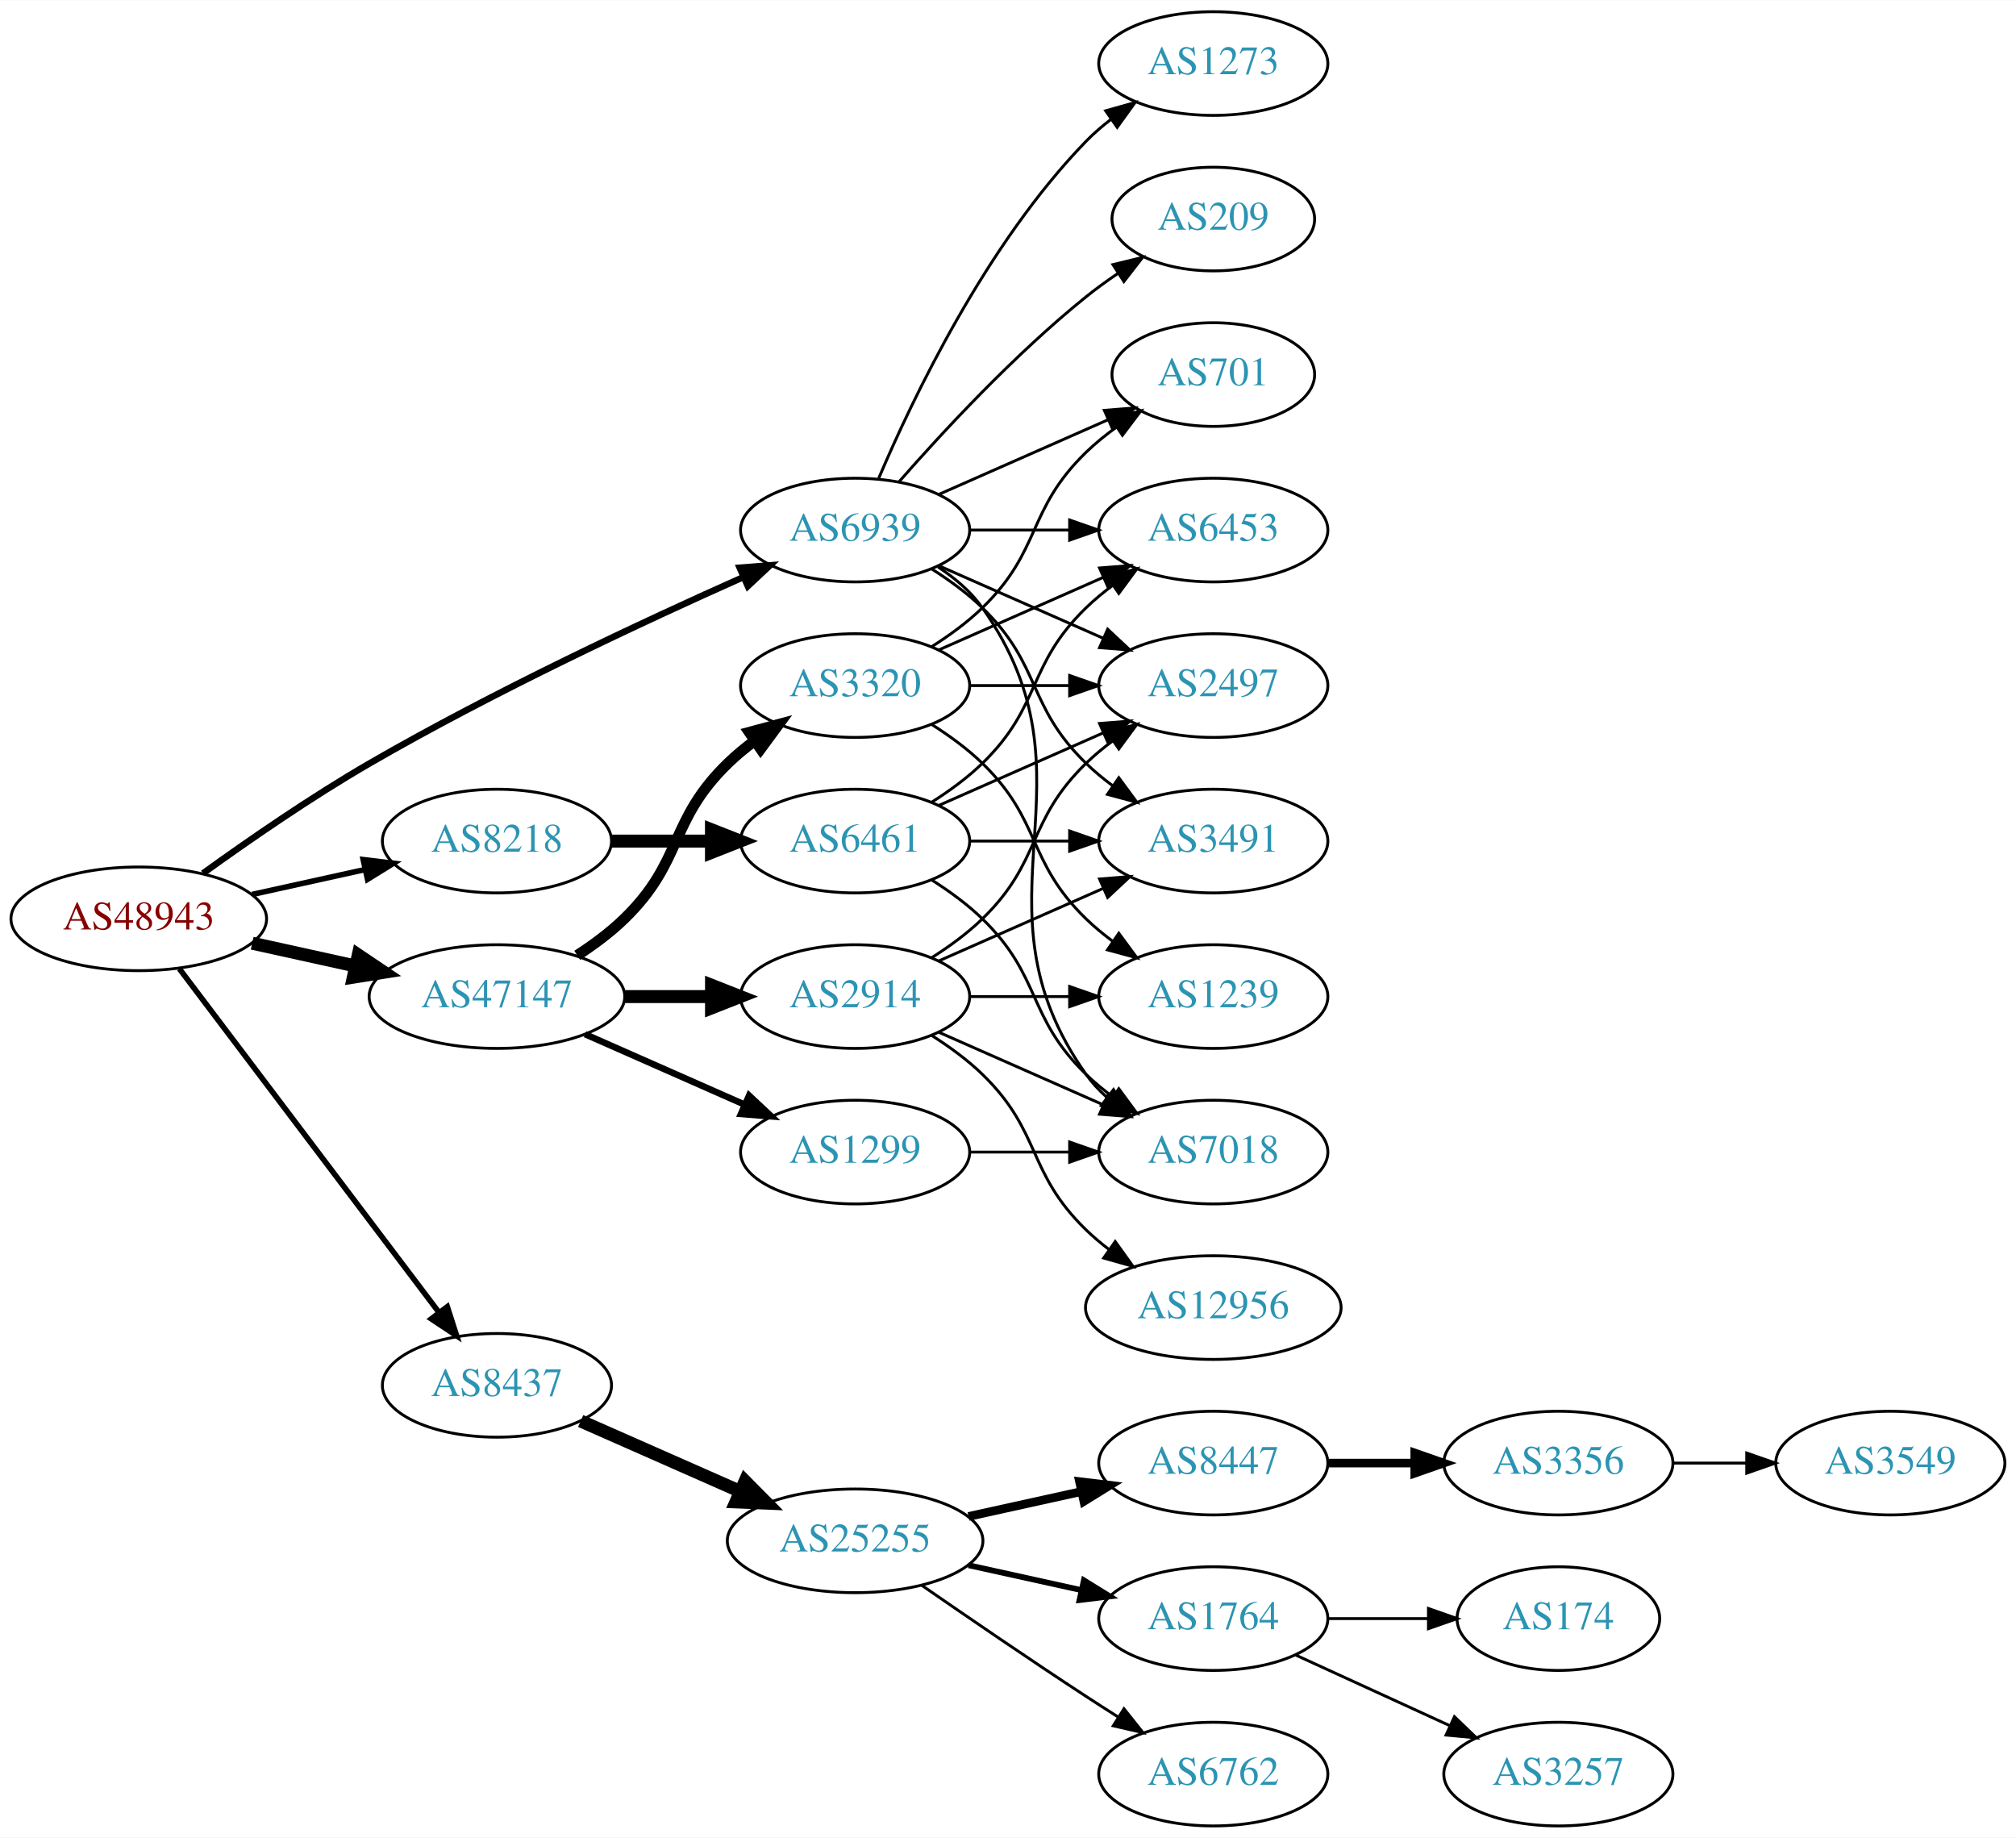
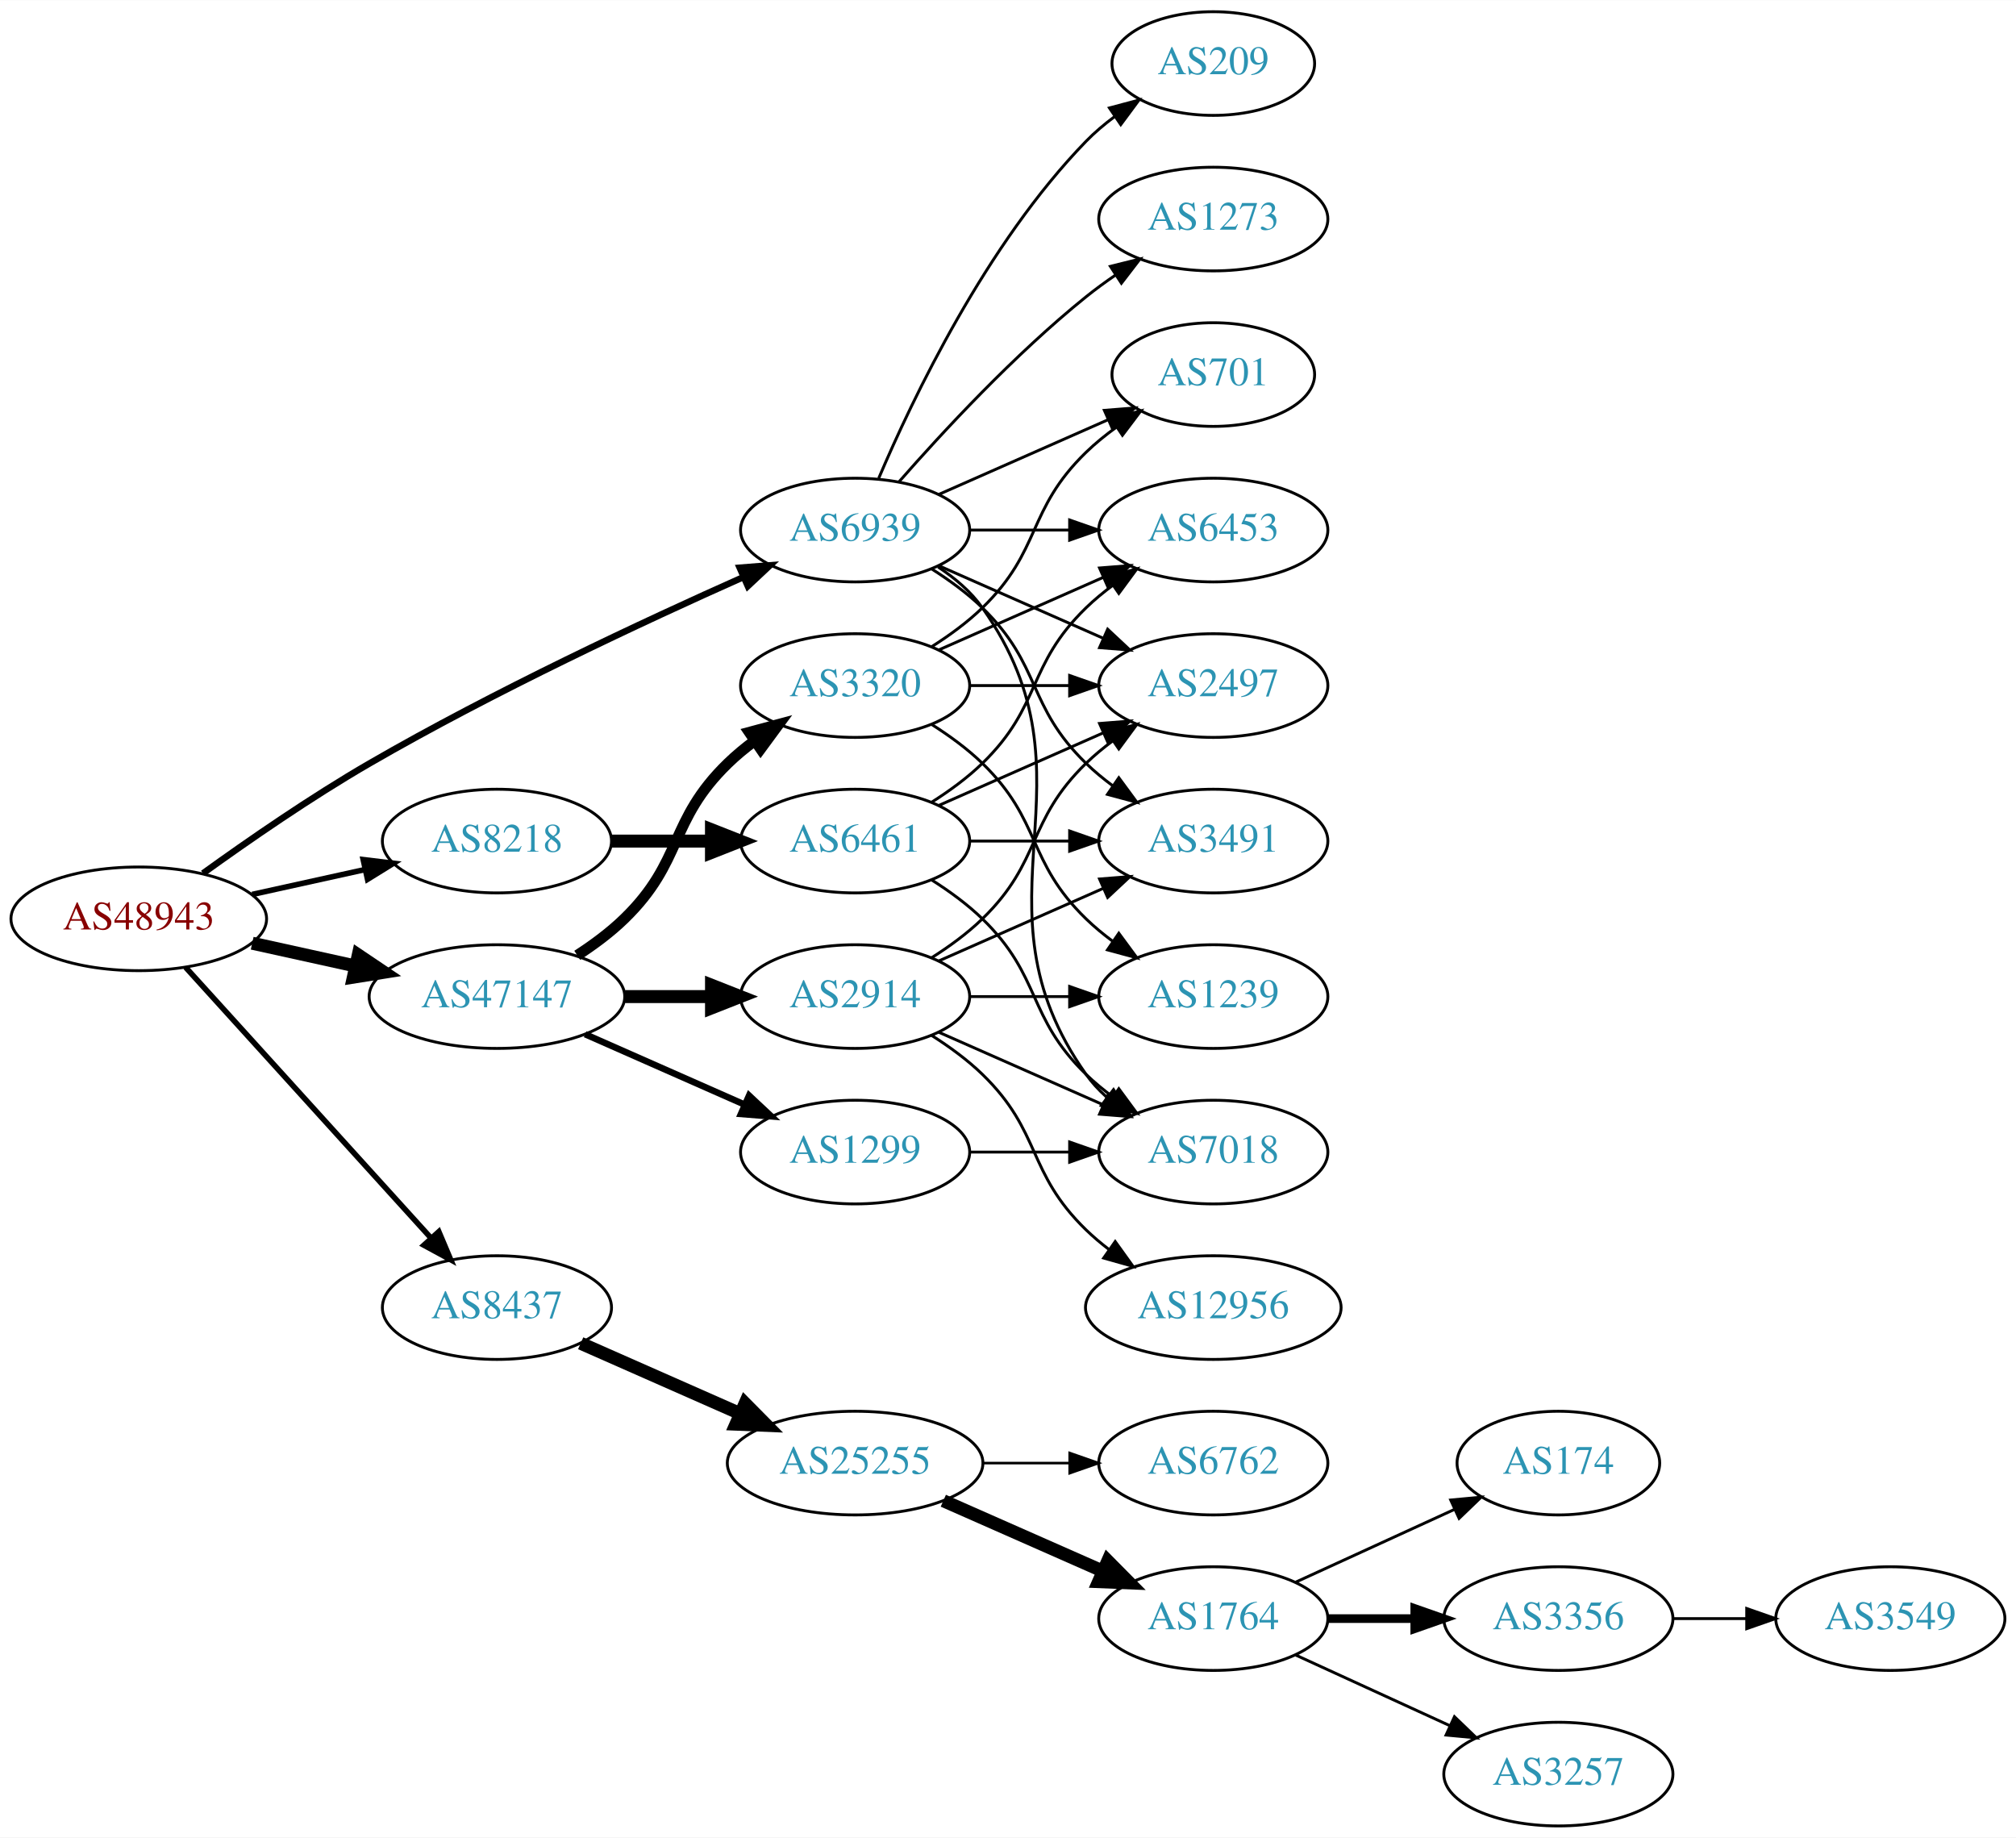
<svg xmlns="http://www.w3.org/2000/svg" xmlns:xlink="http://www.w3.org/1999/xlink" width="700pt" height="638pt" viewBox="0.00 0.00 700.15 638.00">
  <g id="graph0" class="graph" transform="scale(1 1) rotate(0) translate(4 634)">
    <polygon fill="white" stroke="none" points="-4,4 -4,-634 696.155,-634 696.155,4 -4,4" />
    <g id="node1" class="node">
      <g id="a_node1">
        <a xlink:href="/asn/48943" xlink:title="AS48943 ~ KAPPER NETWORK-COMMUNICATIONS GmbH [AT]">
          <ellipse fill="#ffffff" stroke="black" cx="44.196" cy="-315" rx="44.393" ry="18" />
          <text text-anchor="middle" x="44.196" y="-311.3" font-family="Times,serif" font-size="14.00" fill="#880000">AS48943</text>
        </a>
      </g>
    </g>
    <g id="node2" class="node">
      <g id="a_node2">
        <a xlink:href="/asn/8218" xlink:title="AS8218 ~ legacy Neotelecoms [FR]">
          <ellipse fill="#ffffff" stroke="black" cx="168.588" cy="-342" rx="39.794" ry="18" />
          <text text-anchor="middle" x="168.588" y="-338.3" font-family="Times,serif" font-size="14.00" fill="#2c94b3">AS8218</text>
        </a>
      </g>
    </g>
    <g id="edge1" class="edge">
      <path fill="none" stroke="black" stroke-width="1.929" d="M83.586,-323.469C95.977,-326.202 109.824,-329.257 122.644,-332.085" />
      <polygon fill="black" stroke="black" stroke-width="1.929" points="122.14,-335.558 132.659,-334.295 123.648,-328.722 122.14,-335.558" />
    </g>
    <g id="node3" class="node">
      <g id="a_node3">
        <a xlink:href="/asn/8437" xlink:title="AS8437 ~ Hutchison Drei Austria GmbH [AT]">
-           <ellipse fill="#ffffff" stroke="black" cx="168.588" cy="-153" rx="39.794" ry="18" />
-           <text text-anchor="middle" x="168.588" y="-149.3" font-family="Times,serif" font-size="14.00" fill="#2c94b3">AS8437</text>
+           <ellipse fill="#ffffff" stroke="black" cx="168.588" cy="-180" rx="39.794" ry="18" />
+           <text text-anchor="middle" x="168.588" y="-176.3" font-family="Times,serif" font-size="14.00" fill="#2c94b3">AS8437</text>
        </a>
      </g>
    </g>
    <g id="edge2" class="edge">
-       <path fill="none" stroke="black" stroke-width="1.929" d="M58.294,-297.663C79.919,-269.04 123.19,-211.767 148.312,-178.514" />
-       <polygon fill="black" stroke="black" stroke-width="1.929" points="151.349,-180.301 154.584,-170.212 145.764,-176.081 151.349,-180.301" />
+       <path fill="none" stroke="black" stroke-width="1.929" d="M60.45,-298.175C81.913,-274.501 121.144,-231.229 145.711,-204.13" />
+       <polygon fill="black" stroke="black" stroke-width="1.929" points="148.403,-206.372 152.527,-196.613 143.217,-201.671 148.403,-206.372" />
    </g>
    <g id="node4" class="node">
      <g id="a_node4">
        <a xlink:href="/asn/47147" xlink:title="AS47147 ~ ANEXIA Internetdienstleistungs GmbH [AT]">
          <ellipse fill="#ffffff" stroke="black" cx="168.588" cy="-288" rx="44.393" ry="18" />
          <text text-anchor="middle" x="168.588" y="-284.3" font-family="Times,serif" font-size="14.00" fill="#2c94b3">AS47147</text>
        </a>
      </g>
    </g>
    <g id="edge3" class="edge">
      <path fill="none" stroke="black" stroke-width="4.5" d="M83.586,-306.531C94.978,-304.018 107.6,-301.233 119.525,-298.603" />
      <polygon fill="black" stroke="black" stroke-width="4.5" points="120.418,-302.438 129.335,-296.439 118.721,-294.748 120.418,-302.438" />
    </g>
    <g id="node5" class="node">
      <g id="a_node5">
        <a xlink:href="/asn/6939" xlink:title="AS6939 ~ Hurricane Electric LLC [US]">
          <ellipse fill="#ffffff" stroke="black" cx="292.98" cy="-450" rx="39.794" ry="18" />
          <text text-anchor="middle" x="292.98" y="-446.3" font-family="Times,serif" font-size="14.00" fill="#2c94b3">AS6939</text>
        </a>
      </g>
    </g>
    <g id="edge4" class="edge">
      <path fill="none" stroke="black" stroke-width="2.25" d="M66.486,-330.789C82.118,-342.065 104.08,-357.253 124.392,-369 167.606,-393.992 219.689,-418.316 254.203,-433.678" />
      <polygon fill="black" stroke="black" stroke-width="2.25" points="252.889,-436.924 263.45,-437.767 255.72,-430.522 252.889,-436.924" />
    </g>
    <g id="node6" class="node">
      <g id="a_node6">
        <a xlink:href="/asn/6461" xlink:title="AS6461 ~ Zayo Bandwidth [US]">
          <ellipse fill="#ffffff" stroke="black" cx="292.98" cy="-342" rx="39.794" ry="18" />
          <text text-anchor="middle" x="292.98" y="-338.3" font-family="Times,serif" font-size="14.00" fill="#2c94b3">AS6461</text>
        </a>
      </g>
    </g>
    <g id="edge5" class="edge">
      <path fill="none" stroke="black" stroke-width="4.5" d="M208.314,-342C219.252,-342 231.303,-342 242.769,-342" />
      <polygon fill="black" stroke="black" stroke-width="4.5" points="243.087,-345.938 253.087,-342 243.087,-338.063 243.087,-345.938" />
    </g>
    <g id="node11" class="node">
      <g id="a_node11">
        <a xlink:href="/asn/25255" xlink:title="AS25255 ~ ==&gt; TELE2 AUSTRIA &lt;== [AT]">
-           <ellipse fill="#ffffff" stroke="black" cx="292.98" cy="-99" rx="44.393" ry="18" />
-           <text text-anchor="middle" x="292.98" y="-95.3" font-family="Times,serif" font-size="14.00" fill="#2c94b3">AS25255</text>
+           <ellipse fill="#ffffff" stroke="black" cx="292.98" cy="-126" rx="44.393" ry="18" />
+           <text text-anchor="middle" x="292.98" y="-122.3" font-family="Times,serif" font-size="14.00" fill="#2c94b3">AS25255</text>
        </a>
      </g>
    </g>
    <g id="edge10" class="edge">
-       <path fill="none" stroke="black" stroke-width="4.5" d="M197.667,-140.611C213.984,-133.413 234.794,-124.231 252.714,-116.325" />
-       <polygon fill="black" stroke="black" stroke-width="4.5" points="254.765,-119.723 262.325,-112.084 251.586,-112.518 254.765,-119.723" />
+       <path fill="none" stroke="black" stroke-width="4.5" d="M197.667,-167.611C213.984,-160.413 234.794,-151.231 252.714,-143.325" />
+       <polygon fill="black" stroke="black" stroke-width="4.5" points="254.765,-146.723 262.325,-139.084 251.586,-139.518 254.765,-146.723" />
+     </g>
+     <g id="node18" class="node">
+       <g id="a_node18">
+         <a xlink:href="/asn/1299" xlink:title="AS1299 ~ Telia Carrier [EU]">
+           <ellipse fill="#ffffff" stroke="black" cx="292.98" cy="-234" rx="39.794" ry="18" />
+           <text text-anchor="middle" x="292.98" y="-230.3" font-family="Times,serif" font-size="14.00" fill="#2c94b3">AS1299</text>
+         </a>
+       </g>
+     </g>
+     <g id="edge17" class="edge">
+       <path fill="none" stroke="black" stroke-width="2.25" d="M199.216,-274.928C215.81,-267.607 236.67,-258.403 254.403,-250.579" />
+       <polygon fill="black" stroke="black" stroke-width="2.25" points="256.151,-253.634 263.887,-246.395 253.325,-247.23 256.151,-253.634" />
    </g>
    <g id="node19" class="node">
      <g id="a_node19">
        <a xlink:href="/asn/2914" xlink:title="AS2914 ~ NTT America, Inc. [US]">
          <ellipse fill="#ffffff" stroke="black" cx="292.98" cy="-288" rx="39.794" ry="18" />
          <text text-anchor="middle" x="292.98" y="-284.3" font-family="Times,serif" font-size="14.00" fill="#2c94b3">AS2914</text>
        </a>
      </g>
    </g>
    <g id="edge18" class="edge">
      <path fill="none" stroke="black" stroke-width="4.5" d="M213.084,-288C222.773,-288 233.11,-288 243.002,-288" />
      <polygon fill="black" stroke="black" stroke-width="4.5" points="243.105,-291.938 253.105,-288 243.105,-284.063 243.105,-291.938" />
    </g>
    <g id="node20" class="node">
      <g id="a_node20">
-         <a xlink:href="/asn/1299" xlink:title="AS1299 ~ Telia Carrier [EU]">
-           <ellipse fill="#ffffff" stroke="black" cx="292.98" cy="-234" rx="39.794" ry="18" />
-           <text text-anchor="middle" x="292.98" y="-230.3" font-family="Times,serif" font-size="14.00" fill="#2c94b3">AS1299</text>
-         </a>
-       </g>
-     </g>
-     <g id="edge19" class="edge">
-       <path fill="none" stroke="black" stroke-width="2.25" d="M199.216,-274.928C215.81,-267.607 236.67,-258.403 254.403,-250.579" />
-       <polygon fill="black" stroke="black" stroke-width="2.25" points="256.151,-253.634 263.887,-246.395 253.325,-247.23 256.151,-253.634" />
-     </g>
-     <g id="node21" class="node">
-       <g id="a_node21">
        <a xlink:href="/asn/3320" xlink:title="AS3320 ~ DTAG [DE]">
          <ellipse fill="#ffffff" stroke="black" cx="292.98" cy="-396" rx="39.794" ry="18" />
          <text text-anchor="middle" x="292.98" y="-392.3" font-family="Times,serif" font-size="14.00" fill="#2c94b3">AS3320</text>
        </a>
      </g>
    </g>
-     <g id="edge20" class="edge">
+     <g id="edge19" class="edge">
      <path fill="none" stroke="black" stroke-width="3.75" d="M196.472,-302.329C202.196,-306.036 207.962,-310.318 212.784,-315 233.478,-335.094 228.091,-348.906 248.784,-369 251.629,-371.763 254.803,-374.386 258.103,-376.834" />
      <polygon fill="black" stroke="black" stroke-width="3.75" points="256.22,-379.786 266.451,-382.538 260.169,-374.006 256.22,-379.786" />
    </g>
    <g id="node7" class="node">
      <g id="a_node7">
-         <a xlink:href="/asn/6453" xlink:title="AS6453 ~ TATA COMMUNICATIONS (AMERICA) INC [US]">
-           <ellipse fill="#ffffff" stroke="black" cx="417.373" cy="-450" rx="39.794" ry="18" />
-           <text text-anchor="middle" x="417.373" y="-446.3" font-family="Times,serif" font-size="14.00" fill="#2c94b3">AS6453</text>
-         </a>
-       </g>
-     </g>
-     <g id="edge35" class="edge">
-       <path fill="none" stroke="black" d="M332.706,-450C343.644,-450 355.695,-450 367.161,-450" />
-       <polygon fill="black" stroke="black" points="367.479,-453.5 377.479,-450 367.479,-446.5 367.479,-453.5" />
+         <a xlink:href="/asn/7018" xlink:title="AS7018 ~ AT&amp;T Services, Inc. [US]">
+           <ellipse fill="#ffffff" stroke="black" cx="417.373" cy="-234" rx="39.794" ry="18" />
+           <text text-anchor="middle" x="417.373" y="-230.3" font-family="Times,serif" font-size="14.00" fill="#2c94b3">AS7018</text>
+         </a>
+       </g>
+     </g>
+     <g id="edge36" class="edge">
+       <path fill="none" stroke="black" d="M321.814,-437.162C327.629,-433.339 333.194,-428.633 337.176,-423 379.756,-362.775 330.597,-321.225 373.176,-261 375.168,-258.184 377.555,-255.599 380.171,-253.24" />
+       <polygon fill="black" stroke="black" points="382.723,-255.694 388.539,-246.838 378.47,-250.135 382.723,-255.694" />
    </g>
    <g id="node8" class="node">
      <g id="a_node8">
        <a xlink:href="/asn/3491" xlink:title="AS3491 ~ PCCW Global, Inc. [US]">
          <ellipse fill="#ffffff" stroke="black" cx="417.373" cy="-342" rx="39.794" ry="18" />
          <text text-anchor="middle" x="417.373" y="-338.3" font-family="Times,serif" font-size="14.00" fill="#2c94b3">AS3491</text>
        </a>
      </g>
    </g>
-     <g id="edge34" class="edge">
+     <g id="edge30" class="edge">
      <path fill="none" stroke="black" d="M319.509,-436.538C325.672,-432.638 331.974,-428.052 337.176,-423 357.87,-402.906 352.483,-389.094 373.176,-369 376.022,-366.237 379.195,-363.614 382.496,-361.166" />
      <polygon fill="black" stroke="black" points="384.561,-363.994 390.843,-355.462 380.612,-358.214 384.561,-363.994" />
    </g>
    <g id="node9" class="node">
      <g id="a_node9">
-         <a xlink:href="/asn/7018" xlink:title="AS7018 ~ AT&amp;T Services, Inc. [US]">
-           <ellipse fill="#ffffff" stroke="black" cx="417.373" cy="-234" rx="39.794" ry="18" />
-           <text text-anchor="middle" x="417.373" y="-230.3" font-family="Times,serif" font-size="14.00" fill="#2c94b3">AS7018</text>
-         </a>
-       </g>
-     </g>
-     <g id="edge36" class="edge">
-       <path fill="none" stroke="black" d="M321.814,-437.162C327.629,-433.339 333.194,-428.633 337.176,-423 379.756,-362.775 330.597,-321.225 373.176,-261 375.168,-258.184 377.555,-255.599 380.171,-253.24" />
-       <polygon fill="black" stroke="black" points="382.723,-255.694 388.539,-246.838 378.47,-250.135 382.723,-255.694" />
-     </g>
-     <g id="node10" class="node">
-       <g id="a_node10">
        <a xlink:href="/asn/2497" xlink:title="AS2497 ~ Internet Initiative Japan Inc. [JP]">
          <ellipse fill="#ffffff" stroke="black" cx="417.373" cy="-396" rx="39.794" ry="18" />
          <text text-anchor="middle" x="417.373" y="-392.3" font-family="Times,serif" font-size="14.00" fill="#2c94b3">AS2497</text>
        </a>
      </g>
    </g>
-     <g id="edge31" class="edge">
+     <g id="edge34" class="edge">
      <path fill="none" stroke="black" d="M322.06,-437.611C339.008,-430.134 360.805,-420.517 379.174,-412.412" />
      <polygon fill="black" stroke="black" points="380.688,-415.57 388.424,-408.331 377.862,-409.166 380.688,-415.57" />
    </g>
-     <g id="node24" class="node">
-       <g id="a_node24">
+     <g id="node10" class="node">
+       <g id="a_node10">
+         <a xlink:href="/asn/6453" xlink:title="AS6453 ~ TATA COMMUNICATIONS (AMERICA) INC [US]">
+           <ellipse fill="#ffffff" stroke="black" cx="417.373" cy="-450" rx="39.794" ry="18" />
+           <text text-anchor="middle" x="417.373" y="-446.3" font-family="Times,serif" font-size="14.00" fill="#2c94b3">AS6453</text>
+         </a>
+       </g>
+     </g>
+     <g id="edge33" class="edge">
+       <path fill="none" stroke="black" d="M332.706,-450C343.644,-450 355.695,-450 367.161,-450" />
+       <polygon fill="black" stroke="black" points="367.479,-453.5 377.479,-450 367.479,-446.5 367.479,-453.5" />
+     </g>
+     <g id="node23" class="node">
+       <g id="a_node23">
        <a xlink:href="/asn/701" xlink:title="AS701 ~ UUNET [US]">
          <ellipse fill="#ffffff" stroke="black" cx="417.373" cy="-504" rx="35.194" ry="18" />
          <text text-anchor="middle" x="417.373" y="-500.3" font-family="Times,serif" font-size="14.00" fill="#2c94b3">AS701</text>
        </a>
      </g>
    </g>
-     <g id="edge33" class="edge">
+     <g id="edge32" class="edge">
      <path fill="none" stroke="black" d="M322.06,-462.389C339.488,-470.078 362.045,-480.031 380.729,-488.274" />
      <polygon fill="black" stroke="black" points="379.537,-491.573 390.099,-492.408 382.362,-485.169 379.537,-491.573" />
    </g>
+     <g id="node24" class="node">
+       <g id="a_node24">
+         <a xlink:href="/asn/1273" xlink:title="AS1273 ~ Vodafone Group PLC [EU]">
+           <ellipse fill="#ffffff" stroke="black" cx="417.373" cy="-558" rx="39.794" ry="18" />
+           <text text-anchor="middle" x="417.373" y="-554.3" font-family="Times,serif" font-size="14.00" fill="#2c94b3">AS1273</text>
+         </a>
+       </g>
+     </g>
+     <g id="edge31" class="edge">
+       <path fill="none" stroke="black" d="M308.133,-466.663C323.234,-483.894 348.355,-511.024 373.176,-531 376.432,-533.62 379.957,-536.192 383.542,-538.646" />
+       <polygon fill="black" stroke="black" points="381.629,-541.577 391.914,-544.121 385.46,-535.719 381.629,-541.577" />
+     </g>
    <g id="node25" class="node">
      <g id="a_node25">
-         <a xlink:href="/asn/1273" xlink:title="AS1273 ~ Vodafone Group PLC [EU]">
-           <ellipse fill="#ffffff" stroke="black" cx="417.373" cy="-612" rx="39.794" ry="18" />
-           <text text-anchor="middle" x="417.373" y="-608.3" font-family="Times,serif" font-size="14.00" fill="#2c94b3">AS1273</text>
-         </a>
-       </g>
-     </g>
-     <g id="edge32" class="edge">
-       <path fill="none" stroke="black" d="M301.171,-467.975C312.938,-495.682 338.512,-549.348 373.176,-585 375.797,-587.695 378.737,-590.239 381.82,-592.608" />
-       <polygon fill="black" stroke="black" points="379.986,-595.597 390.189,-598.455 383.995,-589.859 379.986,-595.597" />
-     </g>
-     <g id="node26" class="node">
-       <g id="a_node26">
        <a xlink:href="/asn/209" xlink:title="AS209 ~ CenturyLink Communications, LLC [US]">
-           <ellipse fill="#ffffff" stroke="black" cx="417.373" cy="-558" rx="35.194" ry="18" />
-           <text text-anchor="middle" x="417.373" y="-554.3" font-family="Times,serif" font-size="14.00" fill="#2c94b3">AS209</text>
-         </a>
-       </g>
-     </g>
-     <g id="edge37" class="edge">
-       <path fill="none" stroke="black" d="M308.133,-466.663C323.234,-483.894 348.355,-511.024 373.176,-531 376.682,-533.821 380.5,-536.587 384.368,-539.208" />
-       <polygon fill="black" stroke="black" points="382.518,-542.18 392.813,-544.682 386.325,-536.306 382.518,-542.18" />
+           <ellipse fill="#ffffff" stroke="black" cx="417.373" cy="-612" rx="35.194" ry="18" />
+           <text text-anchor="middle" x="417.373" y="-608.3" font-family="Times,serif" font-size="14.00" fill="#2c94b3">AS209</text>
+         </a>
+       </g>
+     </g>
+     <g id="edge35" class="edge">
+       <path fill="none" stroke="black" d="M301.171,-467.975C312.938,-495.682 338.512,-549.348 373.176,-585 376.159,-588.067 379.556,-590.94 383.106,-593.581" />
+       <polygon fill="black" stroke="black" points="381.301,-596.586 391.54,-599.308 385.233,-590.795 381.301,-596.586" />
    </g>
    <g id="edge6" class="edge">
-       <path fill="none" stroke="black" d="M319.509,-355.462C325.672,-359.362 331.974,-363.948 337.176,-369 357.87,-389.094 352.483,-402.906 373.176,-423 376.022,-425.763 379.195,-428.386 382.496,-430.834" />
-       <polygon fill="black" stroke="black" points="380.612,-433.786 390.843,-436.538 384.561,-428.006 380.612,-433.786" />
+       <path fill="none" stroke="black" d="M319.509,-328.538C325.672,-324.638 331.974,-320.052 337.176,-315 357.87,-294.906 352.483,-281.094 373.176,-261 376.022,-258.237 379.195,-255.614 382.496,-253.166" />
+       <polygon fill="black" stroke="black" points="384.561,-255.994 390.843,-247.462 380.612,-250.214 384.561,-255.994" />
    </g>
    <g id="edge7" class="edge">
      <path fill="none" stroke="black" d="M332.706,-342C343.644,-342 355.695,-342 367.161,-342" />
      <polygon fill="black" stroke="black" points="367.479,-345.5 377.479,-342 367.479,-338.5 367.479,-345.5" />
    </g>
    <g id="edge8" class="edge">
-       <path fill="none" stroke="black" d="M319.509,-328.538C325.672,-324.638 331.974,-320.052 337.176,-315 357.87,-294.906 352.483,-281.094 373.176,-261 376.022,-258.237 379.195,-255.614 382.496,-253.166" />
-       <polygon fill="black" stroke="black" points="384.561,-255.994 390.843,-247.462 380.612,-250.214 384.561,-255.994" />
-     </g>
-     <g id="edge9" class="edge">
      <path fill="none" stroke="black" d="M322.06,-354.389C339.008,-361.866 360.805,-371.483 379.174,-379.588" />
      <polygon fill="black" stroke="black" points="377.862,-382.834 388.424,-383.669 380.688,-376.43 377.862,-382.834" />
    </g>
+     <g id="edge9" class="edge">
+       <path fill="none" stroke="black" d="M319.509,-355.462C325.672,-359.362 331.974,-363.948 337.176,-369 357.87,-389.094 352.483,-402.906 373.176,-423 376.022,-425.763 379.195,-428.386 382.496,-430.834" />
+       <polygon fill="black" stroke="black" points="380.612,-433.786 390.843,-436.538 384.561,-428.006 380.612,-433.786" />
+     </g>
    <g id="node12" class="node">
      <g id="a_node12">
-         <a xlink:href="/asn/8447" xlink:title="AS8447 ~ A1 Telekom Austria AG [AT]">
-           <ellipse fill="#ffffff" stroke="black" cx="417.373" cy="-126" rx="39.794" ry="18" />
-           <text text-anchor="middle" x="417.373" y="-122.3" font-family="Times,serif" font-size="14.00" fill="#2c94b3">AS8447</text>
-         </a>
-       </g>
-     </g>
-     <g id="edge11" class="edge">
-       <path fill="none" stroke="black" stroke-width="3" d="M332.37,-107.469C344.761,-110.202 358.608,-113.257 371.429,-116.085" />
-       <polygon fill="black" stroke="black" stroke-width="3" points="370.924,-119.558 381.443,-118.295 372.432,-112.722 370.924,-119.558" />
-     </g>
-     <g id="node13" class="node">
-       <g id="a_node13">
        <a xlink:href="/asn/1764" xlink:title="AS1764 ~ NEXTLAYER-AS [AT]">
          <ellipse fill="#ffffff" stroke="black" cx="417.373" cy="-72" rx="39.794" ry="18" />
          <text text-anchor="middle" x="417.373" y="-68.3" font-family="Times,serif" font-size="14.00" fill="#2c94b3">AS1764</text>
        </a>
      </g>
    </g>
+     <g id="edge11" class="edge">
+       <path fill="none" stroke="black" stroke-width="4.5" d="M323.608,-112.928C340.203,-105.607 361.062,-96.403 378.795,-88.579" />
+       <polygon fill="black" stroke="black" stroke-width="4.5" points="380.719,-92.034 388.279,-84.395 377.54,-84.829 380.719,-92.034" />
+     </g>
+     <g id="node13" class="node">
+       <g id="a_node13">
+         <a xlink:href="/asn/6762" xlink:title="AS6762 ~ TELECOM ITALIA SPARKLE S.p.A. [IT]">
+           <ellipse fill="#ffffff" stroke="black" cx="417.373" cy="-126" rx="39.794" ry="18" />
+           <text text-anchor="middle" x="417.373" y="-122.3" font-family="Times,serif" font-size="14.00" fill="#2c94b3">AS6762</text>
+         </a>
+       </g>
+     </g>
    <g id="edge12" class="edge">
-       <path fill="none" stroke="black" stroke-width="2" d="M332.37,-90.531C344.761,-87.798 358.608,-84.743 371.429,-81.915" />
-       <polygon fill="black" stroke="black" stroke-width="2" points="372.432,-85.278 381.443,-79.706 370.924,-78.442 372.432,-85.278" />
+       <path fill="none" stroke="black" stroke-width="0.9" d="M337.476,-126C347.165,-126 357.502,-126 367.394,-126" />
+       <polygon fill="black" stroke="black" stroke-width="0.9" points="367.497,-129.5 377.497,-126 367.497,-122.5 367.497,-129.5" />
    </g>
    <g id="node14" class="node">
      <g id="a_node14">
-         <a xlink:href="/asn/6762" xlink:title="AS6762 ~ TELECOM ITALIA SPARKLE S.p.A. [IT]">
-           <ellipse fill="#ffffff" stroke="black" cx="417.373" cy="-18" rx="39.794" ry="18" />
-           <text text-anchor="middle" x="417.373" y="-14.3" font-family="Times,serif" font-size="14.00" fill="#2c94b3">AS6762</text>
+         <a xlink:href="/asn/174" xlink:title="AS174 ~ Cogent Communications [US]">
+           <ellipse fill="#ffffff" stroke="black" cx="537.215" cy="-126" rx="35.194" ry="18" />
+           <text text-anchor="middle" x="537.215" y="-122.3" font-family="Times,serif" font-size="14.00" fill="#2c94b3">AS174</text>
        </a>
      </g>
    </g>
    <g id="edge13" class="edge">
-       <path fill="none" stroke="black" d="M316.011,-83.633C331.813,-72.695 353.67,-57.739 373.176,-45 376.758,-42.661 380.529,-40.241 384.289,-37.856" />
-       <polygon fill="black" stroke="black" points="386.352,-40.693 392.95,-32.404 382.623,-34.769 386.352,-40.693" />
+       <path fill="none" stroke="black" d="M446.001,-84.661C462.418,-92.183 483.399,-101.798 500.996,-109.861" />
+       <polygon fill="black" stroke="black" points="499.824,-113.174 510.373,-114.158 502.74,-106.811 499.824,-113.174" />
    </g>
    <g id="node15" class="node">
      <g id="a_node15">
        <a xlink:href="/asn/3356" xlink:title="AS3356 ~ Level 3 Parent, LLC [US]">
-           <ellipse fill="#ffffff" stroke="black" cx="537.215" cy="-126" rx="39.794" ry="18" />
-           <text text-anchor="middle" x="537.215" y="-122.3" font-family="Times,serif" font-size="14.00" fill="#2c94b3">AS3356</text>
+           <ellipse fill="#ffffff" stroke="black" cx="537.215" cy="-72" rx="39.794" ry="18" />
+           <text text-anchor="middle" x="537.215" y="-68.3" font-family="Times,serif" font-size="14.00" fill="#2c94b3">AS3356</text>
        </a>
      </g>
    </g>
    <g id="edge14" class="edge">
-       <path fill="none" stroke="black" stroke-width="3" d="M457.285,-126C466.839,-126 477.188,-126 487.151,-126" />
-       <polygon fill="black" stroke="black" stroke-width="3" points="487.343,-129.5 497.343,-126 487.343,-122.5 487.343,-129.5" />
+       <path fill="none" stroke="black" stroke-width="3" d="M457.285,-72C466.839,-72 477.188,-72 487.151,-72" />
+       <polygon fill="black" stroke="black" stroke-width="3" points="487.343,-75.5 497.343,-72 487.343,-68.5 487.343,-75.5" />
    </g>
    <g id="node16" class="node">
      <g id="a_node16">
        <a xlink:href="/asn/3257" xlink:title="AS3257 ~ GTT [DE]">
          <ellipse fill="#ffffff" stroke="black" cx="537.215" cy="-18" rx="39.794" ry="18" />
          <text text-anchor="middle" x="537.215" y="-14.3" font-family="Times,serif" font-size="14.00" fill="#2c94b3">AS3257</text>
        </a>
      </g>
    </g>
    <g id="edge15" class="edge">
      <path fill="none" stroke="black" d="M446.001,-59.339C461.958,-52.027 482.229,-42.739 499.512,-34.819" />
      <polygon fill="black" stroke="black" points="501.126,-37.929 508.759,-30.581 498.21,-31.565 501.126,-37.929" />
    </g>
    <g id="node17" class="node">
      <g id="a_node17">
-         <a xlink:href="/asn/174" xlink:title="AS174 ~ Cogent Communications [US]">
-           <ellipse fill="#ffffff" stroke="black" cx="537.215" cy="-72" rx="35.194" ry="18" />
-           <text text-anchor="middle" x="537.215" y="-68.3" font-family="Times,serif" font-size="14.00" fill="#2c94b3">AS174</text>
+         <a xlink:href="/asn/3549" xlink:title="AS3549 ~ Level 3 Parent, LLC [US]">
+           <ellipse fill="#ffffff" stroke="black" cx="652.508" cy="-72" rx="39.794" ry="18" />
+           <text text-anchor="middle" x="652.508" y="-68.3" font-family="Times,serif" font-size="14.00" fill="#2c94b3">AS3549</text>
        </a>
      </g>
    </g>
    <g id="edge16" class="edge">
-       <path fill="none" stroke="black" d="M457.285,-72C468.372,-72 480.531,-72 491.914,-72" />
-       <polygon fill="black" stroke="black" points="492.096,-75.5 502.096,-72 492.096,-68.5 492.096,-75.5" />
-     </g>
-     <g id="node18" class="node">
-       <g id="a_node18">
-         <a xlink:href="/asn/3549" xlink:title="AS3549 ~ Level 3 Parent, LLC [US]">
-           <ellipse fill="#ffffff" stroke="black" cx="652.508" cy="-126" rx="39.794" ry="18" />
-           <text text-anchor="middle" x="652.508" y="-122.3" font-family="Times,serif" font-size="14.00" fill="#2c94b3">AS3549</text>
-         </a>
-       </g>
-     </g>
-     <g id="edge17" class="edge">
-       <path fill="none" stroke="black" d="M576.887,-126C585.09,-126 593.854,-126 602.386,-126" />
-       <polygon fill="black" stroke="black" points="602.626,-129.5 612.626,-126 602.626,-122.5 602.626,-129.5" />
-     </g>
-     <g id="edge23" class="edge">
+       <path fill="none" stroke="black" d="M576.887,-72C585.09,-72 593.854,-72 602.386,-72" />
+       <polygon fill="black" stroke="black" points="602.626,-75.5 612.626,-72 602.626,-68.5 602.626,-75.5" />
+     </g>
+     <g id="edge29" class="edge">
+       <path fill="none" stroke="black" d="M332.706,-234C343.644,-234 355.695,-234 367.161,-234" />
+       <polygon fill="black" stroke="black" points="367.479,-237.5 377.479,-234 367.479,-230.5 367.479,-237.5" />
+     </g>
+     <g id="edge21" class="edge">
+       <path fill="none" stroke="black" d="M322.06,-275.611C339.008,-268.134 360.805,-258.517 379.174,-250.412" />
+       <polygon fill="black" stroke="black" points="380.688,-253.57 388.424,-246.331 377.862,-247.166 380.688,-253.57" />
+     </g>
+     <g id="edge20" class="edge">
      <path fill="none" stroke="black" d="M322.06,-300.389C339.008,-307.866 360.805,-317.483 379.174,-325.588" />
      <polygon fill="black" stroke="black" points="377.862,-328.834 388.424,-329.669 380.688,-322.43 377.862,-328.834" />
-     </g>
-     <g id="edge22" class="edge">
-       <path fill="none" stroke="black" d="M322.06,-275.611C339.008,-268.134 360.805,-258.517 379.174,-250.412" />
-       <polygon fill="black" stroke="black" points="380.688,-253.57 388.424,-246.331 377.862,-247.166 380.688,-253.57" />
    </g>
    <g id="edge24" class="edge">
      <path fill="none" stroke="black" d="M319.509,-301.462C325.672,-305.362 331.974,-309.948 337.176,-315 357.87,-335.094 352.483,-348.906 373.176,-369 376.022,-371.763 379.195,-374.386 382.496,-376.834" />
      <polygon fill="black" stroke="black" points="380.612,-379.786 390.843,-382.538 384.561,-374.006 380.612,-379.786" />
    </g>
-     <g id="node22" class="node">
-       <g id="a_node22">
+     <g id="node21" class="node">
+       <g id="a_node21">
        <a xlink:href="/asn/12956" xlink:title="AS12956 ~ TELXIUS [ES]">
          <ellipse fill="#ffffff" stroke="black" cx="417.373" cy="-180" rx="44.393" ry="18" />
          <text text-anchor="middle" x="417.373" y="-176.3" font-family="Times,serif" font-size="14.00" fill="#2c94b3">AS12956</text>
        </a>
      </g>
    </g>
-     <g id="edge21" class="edge">
+     <g id="edge22" class="edge">
      <path fill="none" stroke="black" d="M319.509,-274.538C325.672,-270.638 331.974,-266.052 337.176,-261 357.87,-240.906 352.483,-227.094 373.176,-207 375.663,-204.586 378.4,-202.278 381.253,-200.1" />
      <polygon fill="black" stroke="black" points="383.308,-202.934 389.489,-194.329 379.291,-197.202 383.308,-202.934" />
    </g>
-     <g id="node23" class="node">
-       <g id="a_node23">
+     <g id="node22" class="node">
+       <g id="a_node22">
        <a xlink:href="/asn/1239" xlink:title="AS1239 ~ Sprint [US]">
          <ellipse fill="#ffffff" stroke="black" cx="417.373" cy="-288" rx="39.794" ry="18" />
          <text text-anchor="middle" x="417.373" y="-284.3" font-family="Times,serif" font-size="14.00" fill="#2c94b3">AS1239</text>
        </a>
      </g>
    </g>
-     <g id="edge25" class="edge">
+     <g id="edge23" class="edge">
      <path fill="none" stroke="black" d="M332.706,-288C343.644,-288 355.695,-288 367.161,-288" />
      <polygon fill="black" stroke="black" points="367.479,-291.5 377.479,-288 367.479,-284.5 367.479,-291.5" />
    </g>
-     <g id="edge30" class="edge">
-       <path fill="none" stroke="black" d="M332.706,-234C343.644,-234 355.695,-234 367.161,-234" />
-       <polygon fill="black" stroke="black" points="367.479,-237.5 377.479,-234 367.479,-230.5 367.479,-237.5" />
-     </g>
    <g id="edge26" class="edge">
+       <path fill="none" stroke="black" d="M332.706,-396C343.644,-396 355.695,-396 367.161,-396" />
+       <polygon fill="black" stroke="black" points="367.479,-399.5 377.479,-396 367.479,-392.5 367.479,-399.5" />
+     </g>
+     <g id="edge25" class="edge">
      <path fill="none" stroke="black" d="M322.06,-408.389C339.008,-415.866 360.805,-425.483 379.174,-433.588" />
      <polygon fill="black" stroke="black" points="377.862,-436.834 388.424,-437.669 380.688,-430.43 377.862,-436.834" />
    </g>
-     <g id="edge28" class="edge">
-       <path fill="none" stroke="black" d="M332.706,-396C343.644,-396 355.695,-396 367.161,-396" />
-       <polygon fill="black" stroke="black" points="367.479,-399.5 377.479,-396 367.479,-392.5 367.479,-399.5" />
-     </g>
-     <g id="edge29" class="edge">
+     <g id="edge27" class="edge">
      <path fill="none" stroke="black" d="M319.509,-382.538C325.672,-378.638 331.974,-374.052 337.176,-369 357.87,-348.906 352.483,-335.094 373.176,-315 376.022,-312.237 379.195,-309.614 382.496,-307.166" />
      <polygon fill="black" stroke="black" points="384.561,-309.994 390.843,-301.462 380.612,-304.214 384.561,-309.994" />
    </g>
-     <g id="edge27" class="edge">
+     <g id="edge28" class="edge">
      <path fill="none" stroke="black" d="M319.509,-409.462C325.672,-413.362 331.974,-417.948 337.176,-423 357.87,-443.094 352.483,-456.906 373.176,-477 376.404,-480.134 380.055,-483.089 383.833,-485.812" />
      <polygon fill="black" stroke="black" points="381.931,-488.75 392.194,-491.383 385.812,-482.925 381.931,-488.75" />
    </g>
  </g>
</svg>
